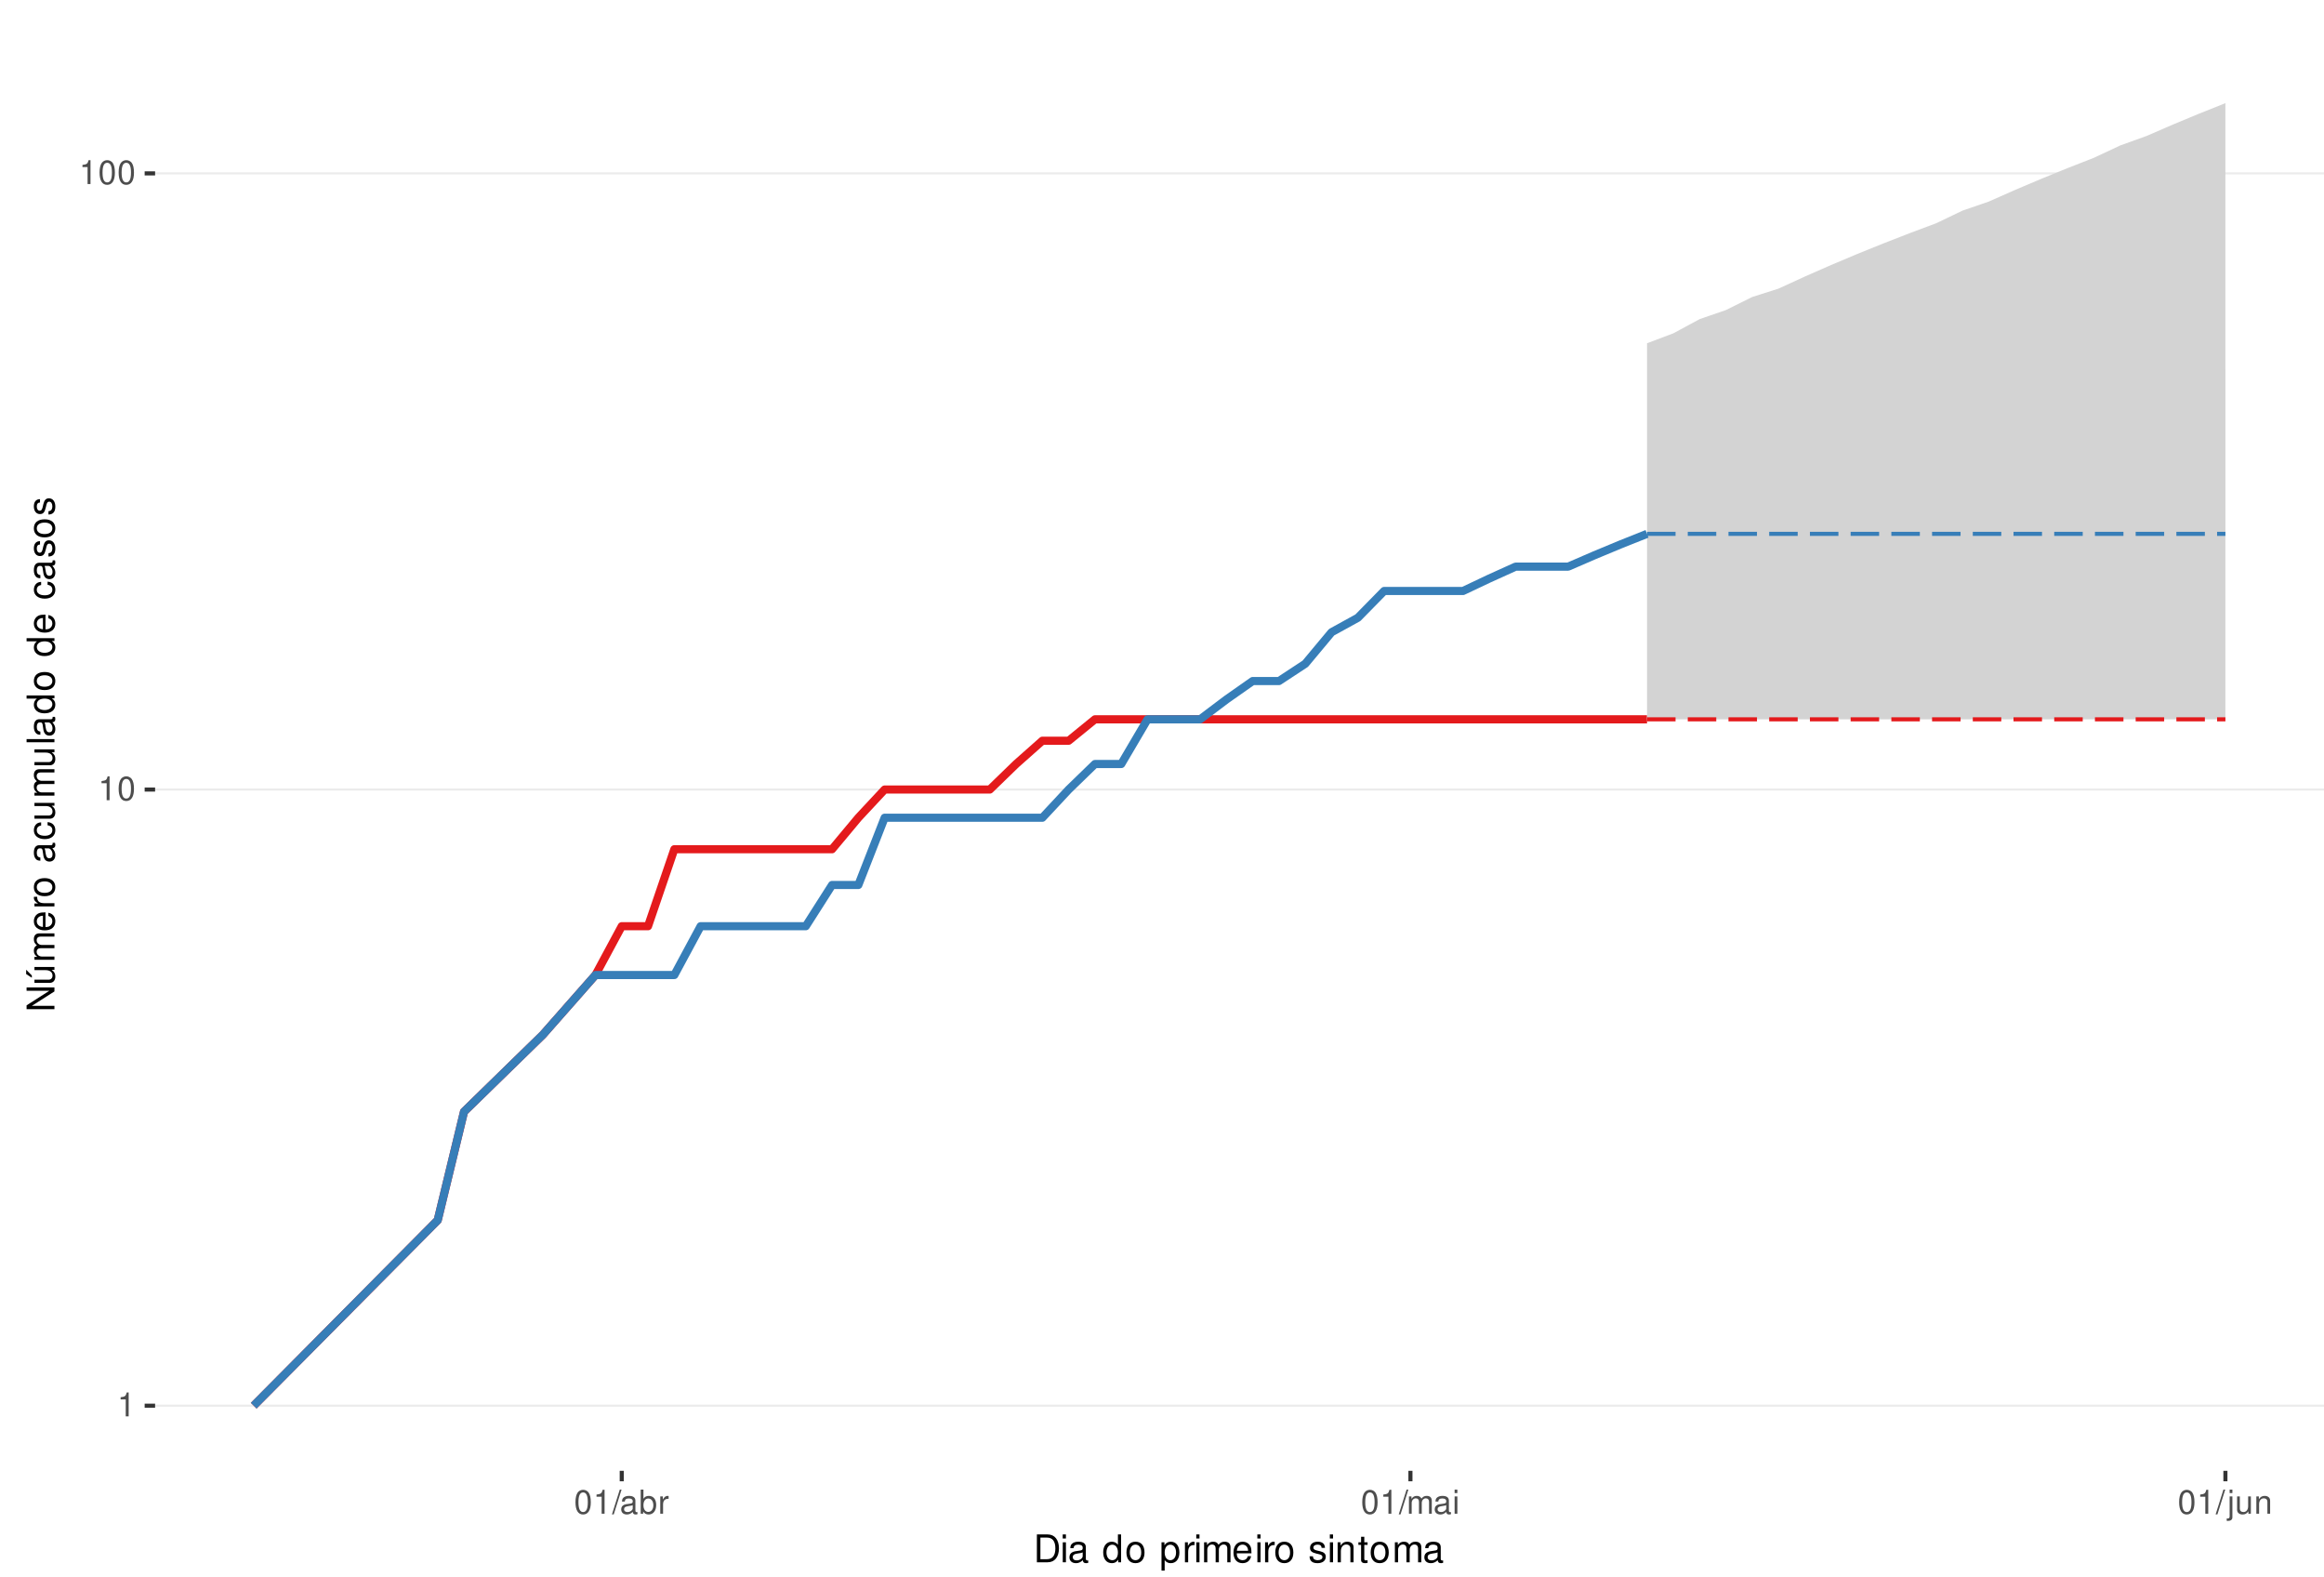
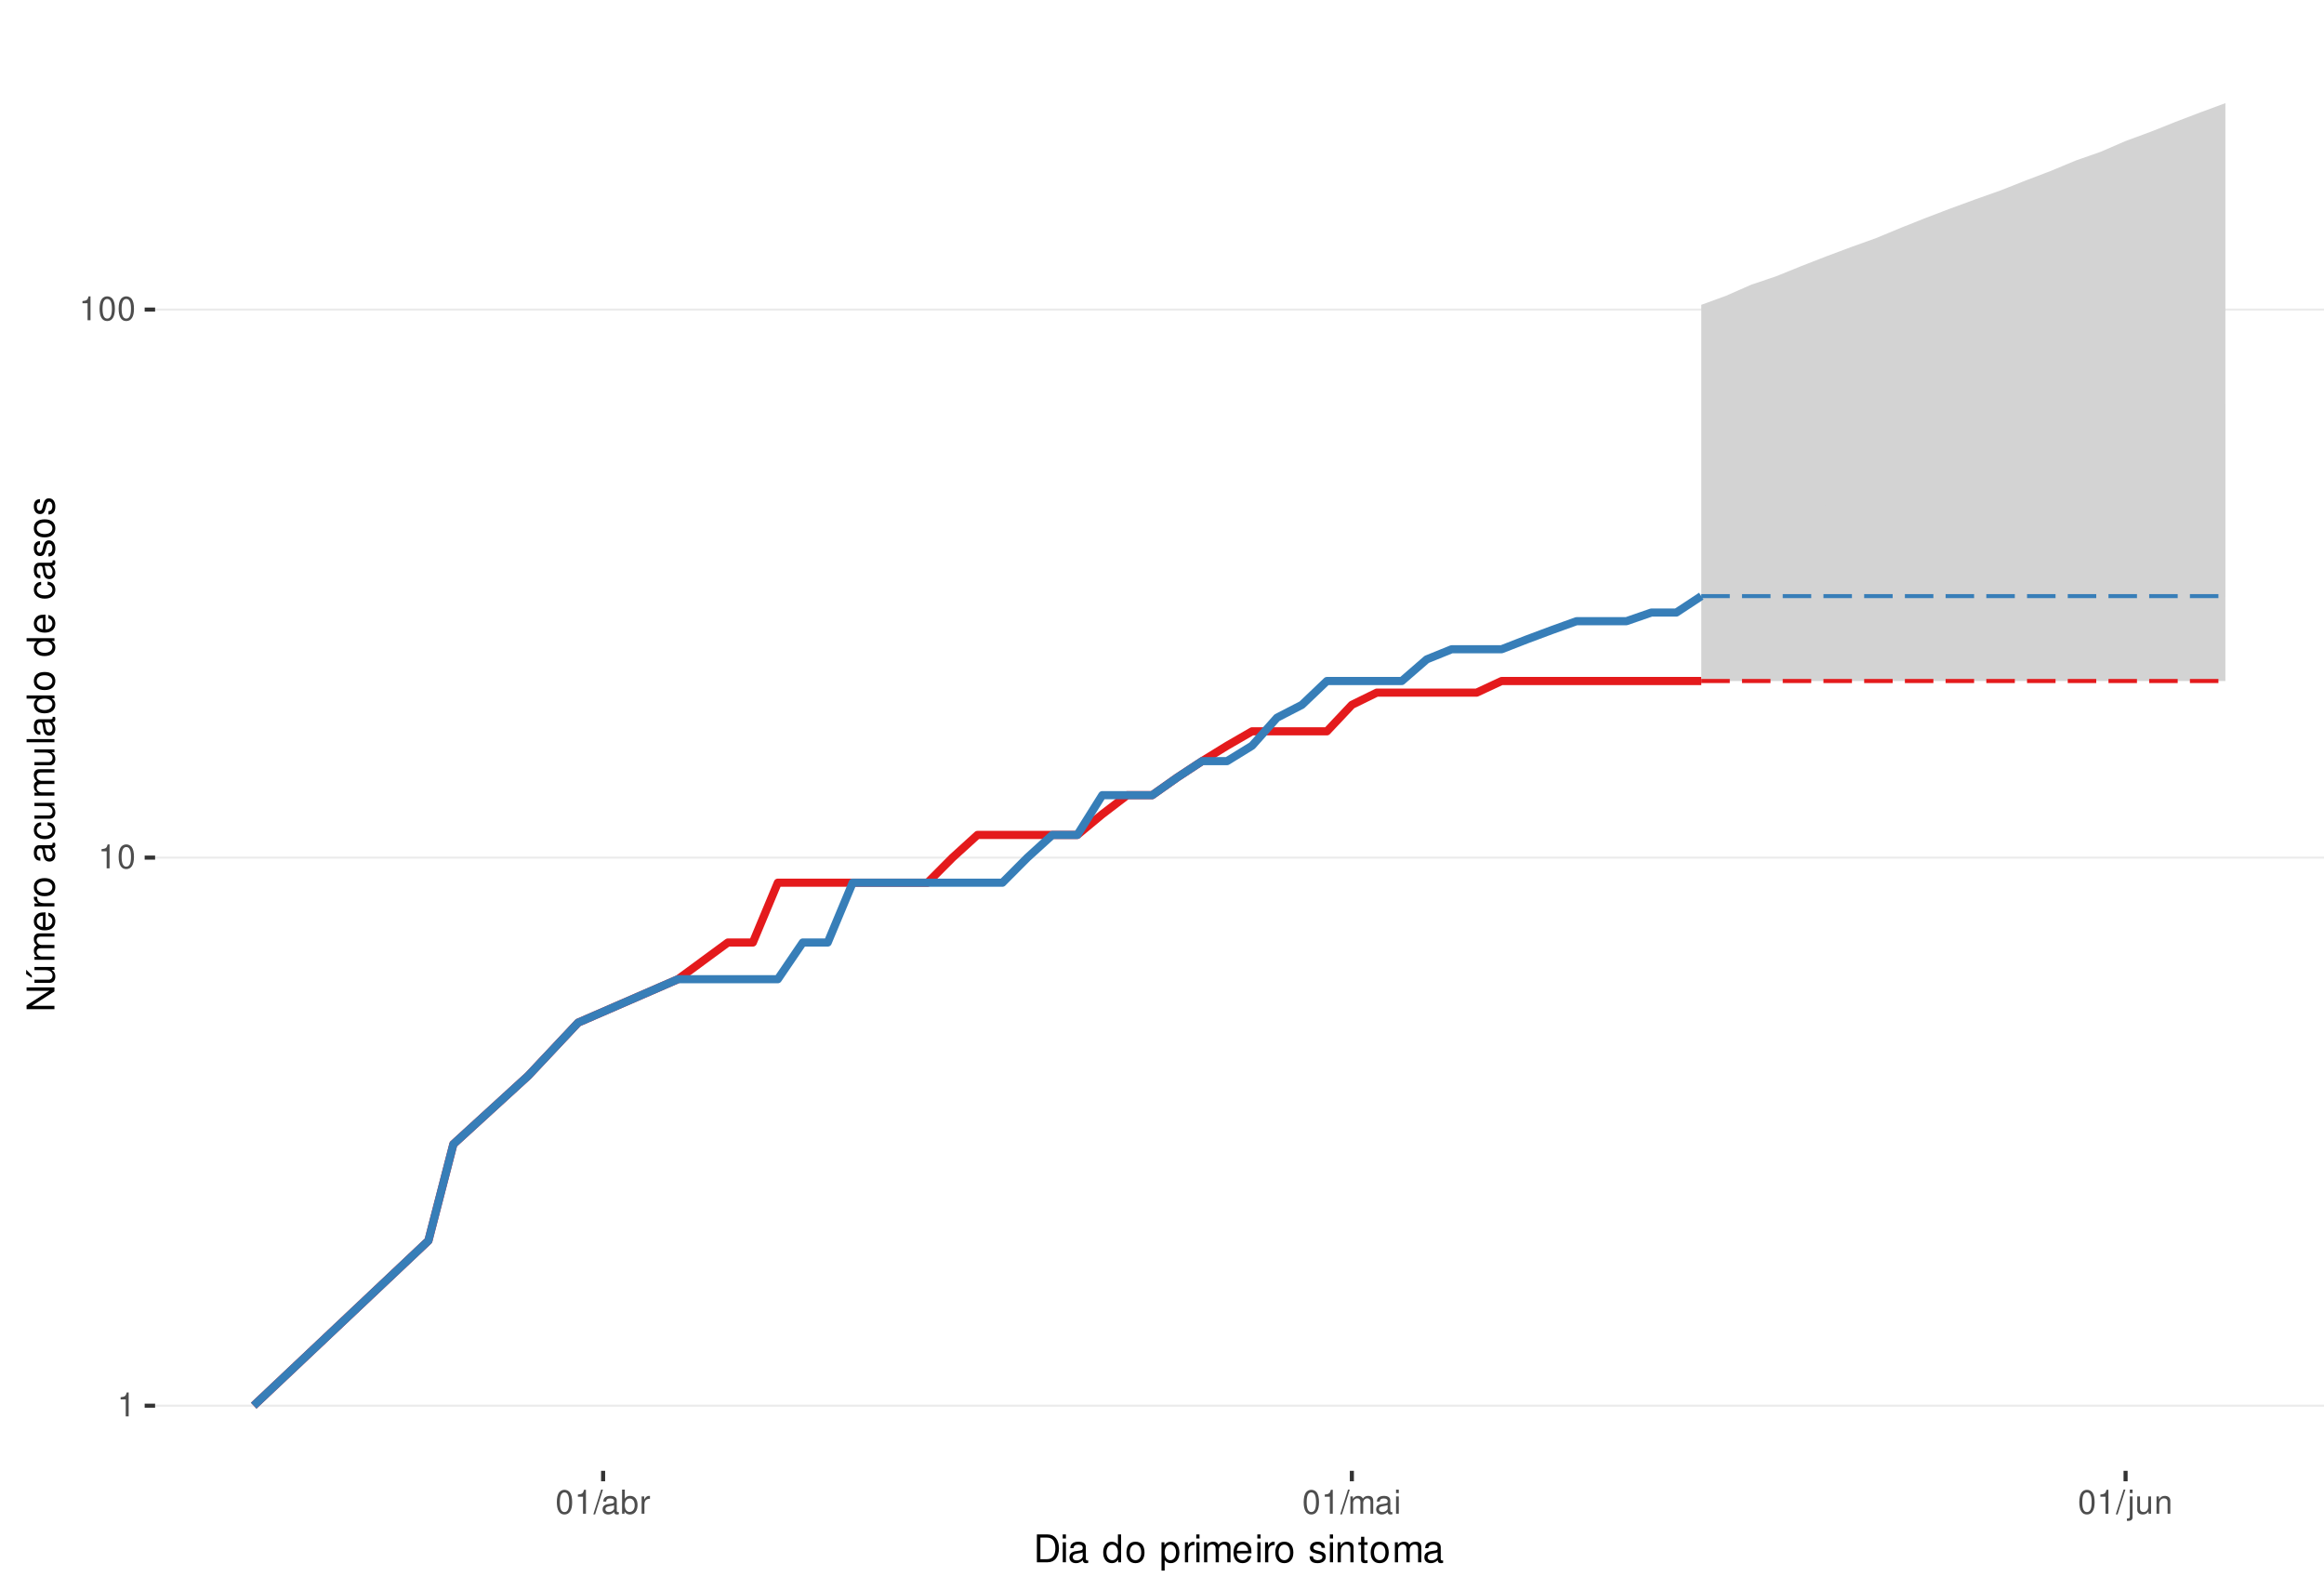
<svg xmlns="http://www.w3.org/2000/svg" xmlns:xlink="http://www.w3.org/1999/xlink" width="609pt" height="413pt" viewBox="0 0 609 413" version="1.1">
  <defs>
    <g>
      <symbol overflow="visible" id="glyph0-0">
        <path style="stroke:none;" d="" />
      </symbol>
      <symbol overflow="visible" id="glyph0-1">
        <path style="stroke:none;" d="M 2.234 -4.453 L 2.234 0 L 3 0 L 3 -6.266 L 2.5 -6.266 C 2.234 -5.297 2.062 -5.172 0.891 -5.016 L 0.891 -4.453 Z M 2.234 -4.453 " />
      </symbol>
      <symbol overflow="visible" id="glyph0-2">
        <path style="stroke:none;" d="M 2.375 -6.266 C 1.812 -6.266 1.297 -6 0.969 -5.578 C 0.578 -5.016 0.375 -4.188 0.375 -3.031 C 0.375 -0.922 1.062 0.203 2.375 0.203 C 3.672 0.203 4.391 -0.922 4.391 -2.984 C 4.391 -4.188 4.203 -5 3.797 -5.578 C 3.469 -6 2.953 -6.266 2.375 -6.266 Z M 2.375 -5.578 C 3.203 -5.578 3.609 -4.75 3.609 -3.047 C 3.609 -1.266 3.219 -0.438 2.359 -0.438 C 1.562 -0.438 1.156 -1.297 1.156 -3.016 C 1.156 -4.75 1.562 -5.578 2.375 -5.578 Z M 2.375 -5.578 " />
      </symbol>
      <symbol overflow="visible" id="glyph0-3">
        <path style="stroke:none;" d="M 1.984 -6.312 L -0.062 0.172 L 0.406 0.172 L 2.453 -6.312 Z M 1.984 -6.312 " />
      </symbol>
      <symbol overflow="visible" id="glyph0-4">
        <path style="stroke:none;" d="M 4.625 -0.422 C 4.547 -0.406 4.516 -0.406 4.469 -0.406 C 4.219 -0.406 4.078 -0.531 4.078 -0.766 L 4.078 -3.422 C 4.078 -4.234 3.5 -4.672 2.375 -4.672 C 1.719 -4.672 1.188 -4.469 0.875 -4.141 C 0.672 -3.906 0.578 -3.641 0.562 -3.188 L 1.297 -3.188 C 1.344 -3.75 1.672 -4 2.359 -4 C 3.016 -4 3.375 -3.75 3.375 -3.328 L 3.375 -3.141 C 3.359 -2.828 3.203 -2.703 2.609 -2.625 C 1.594 -2.5 1.438 -2.469 1.156 -2.359 C 0.625 -2.125 0.359 -1.734 0.359 -1.141 C 0.359 -0.312 0.938 0.203 1.859 0.203 C 2.422 0.203 2.875 0 3.391 -0.469 C 3.438 0 3.672 0.203 4.141 0.203 C 4.297 0.203 4.391 0.188 4.625 0.125 Z M 3.375 -1.422 C 3.375 -1.188 3.297 -1.031 3.078 -0.844 C 2.781 -0.578 2.438 -0.438 2.016 -0.438 C 1.453 -0.438 1.109 -0.703 1.109 -1.156 C 1.109 -1.641 1.422 -1.875 2.203 -1.984 C 2.984 -2.094 3.125 -2.125 3.375 -2.234 Z M 3.375 -1.422 " />
      </symbol>
      <symbol overflow="visible" id="glyph0-5">
        <path style="stroke:none;" d="M 0.469 -6.312 L 0.469 0 L 1.109 0 L 1.109 -0.578 C 1.469 -0.047 1.922 0.203 2.547 0.203 C 3.75 0.203 4.531 -0.781 4.531 -2.281 C 4.531 -3.75 3.797 -4.672 2.594 -4.672 C 1.969 -4.672 1.531 -4.438 1.188 -3.922 L 1.188 -6.312 Z M 2.453 -3.984 C 3.25 -3.984 3.781 -3.297 3.781 -2.203 C 3.781 -1.172 3.234 -0.469 2.453 -0.469 C 1.672 -0.469 1.188 -1.172 1.188 -2.234 C 1.188 -3.297 1.672 -3.984 2.453 -3.984 Z M 2.453 -3.984 " />
      </symbol>
      <symbol overflow="visible" id="glyph0-6">
        <path style="stroke:none;" d="M 0.594 -4.531 L 0.594 0 L 1.328 0 L 1.328 -2.359 C 1.328 -3.438 1.781 -3.938 2.781 -3.906 L 2.781 -4.641 C 2.656 -4.656 2.594 -4.672 2.5 -4.672 C 2.031 -4.672 1.672 -4.391 1.266 -3.719 L 1.266 -4.531 Z M 0.594 -4.531 " />
      </symbol>
      <symbol overflow="visible" id="glyph0-7">
        <path style="stroke:none;" d="M 0.609 -4.531 L 0.609 0 L 1.328 0 L 1.328 -2.844 C 1.328 -3.5 1.812 -4.031 2.391 -4.031 C 2.938 -4.031 3.234 -3.703 3.234 -3.125 L 3.234 0 L 3.969 0 L 3.969 -2.844 C 3.969 -3.5 4.438 -4.031 5.031 -4.031 C 5.562 -4.031 5.875 -3.703 5.875 -3.125 L 5.875 0 L 6.594 0 L 6.594 -3.406 C 6.594 -4.219 6.125 -4.672 5.281 -4.672 C 4.672 -4.672 4.312 -4.484 3.891 -3.969 C 3.625 -4.453 3.25 -4.672 2.672 -4.672 C 2.062 -4.672 1.656 -4.438 1.266 -3.891 L 1.266 -4.531 Z M 0.609 -4.531 " />
      </symbol>
      <symbol overflow="visible" id="glyph0-8">
        <path style="stroke:none;" d="M 1.297 -4.531 L 0.578 -4.531 L 0.578 0 L 1.297 0 Z M 1.297 -6.312 L 0.578 -6.312 L 0.578 -5.406 L 1.297 -5.406 Z M 1.297 -6.312 " />
      </symbol>
      <symbol overflow="visible" id="glyph0-9">
        <path style="stroke:none;" d="M 0.609 -4.531 L 0.609 0.656 C 0.609 1.109 0.469 1.25 0.016 1.25 C -0.031 1.25 -0.062 1.25 -0.156 1.25 L -0.156 1.859 C -0.062 1.875 -0.031 1.891 0.094 1.891 C 0.906 1.891 1.328 1.562 1.328 0.938 L 1.328 -4.531 Z M 1.328 -6.312 L 0.609 -6.312 L 0.609 -5.406 L 1.328 -5.406 Z M 1.328 -6.312 " />
      </symbol>
      <symbol overflow="visible" id="glyph0-10">
        <path style="stroke:none;" d="M 4.172 0 L 4.172 -4.531 L 3.453 -4.531 L 3.453 -1.969 C 3.453 -1.031 2.969 -0.438 2.219 -0.438 C 1.641 -0.438 1.281 -0.781 1.281 -1.328 L 1.281 -4.531 L 0.562 -4.531 L 0.562 -1.031 C 0.562 -0.281 1.125 0.203 2.016 0.203 C 2.672 0.203 3.094 -0.031 3.516 -0.625 L 3.516 0 Z M 4.172 0 " />
      </symbol>
      <symbol overflow="visible" id="glyph0-11">
        <path style="stroke:none;" d="M 0.609 -4.531 L 0.609 0 L 1.328 0 L 1.328 -2.5 C 1.328 -3.422 1.812 -4.031 2.562 -4.031 C 3.141 -4.031 3.5 -3.688 3.5 -3.141 L 3.5 0 L 4.219 0 L 4.219 -3.422 C 4.219 -4.188 3.656 -4.672 2.781 -4.672 C 2.109 -4.672 1.672 -4.406 1.266 -3.781 L 1.266 -4.531 Z M 0.609 -4.531 " />
      </symbol>
      <symbol overflow="visible" id="glyph1-0">
        <path style="stroke:none;" d="" />
      </symbol>
      <symbol overflow="visible" id="glyph1-1">
        <path style="stroke:none;" d="M 0.891 0 L 3.703 0 C 5.547 0 6.672 -1.375 6.672 -3.656 C 6.672 -5.906 5.547 -7.297 3.703 -7.297 L 0.891 -7.297 Z M 1.812 -0.812 L 1.812 -6.469 L 3.547 -6.469 C 4.984 -6.469 5.734 -5.5 5.734 -3.641 C 5.734 -1.797 4.984 -0.812 3.547 -0.812 Z M 1.812 -0.812 " />
      </symbol>
      <symbol overflow="visible" id="glyph1-2">
        <path style="stroke:none;" d="M 1.5 -5.234 L 0.672 -5.234 L 0.672 0 L 1.5 0 Z M 1.5 -7.297 L 0.656 -7.297 L 0.656 -6.234 L 1.5 -6.234 Z M 1.5 -7.297 " />
      </symbol>
      <symbol overflow="visible" id="glyph1-3">
        <path style="stroke:none;" d="M 5.344 -0.484 C 5.266 -0.469 5.219 -0.469 5.172 -0.469 C 4.875 -0.469 4.719 -0.625 4.719 -0.875 L 4.719 -3.953 C 4.719 -4.891 4.047 -5.391 2.75 -5.391 C 1.984 -5.391 1.375 -5.172 1.016 -4.781 C 0.766 -4.516 0.672 -4.203 0.656 -3.688 L 1.484 -3.688 C 1.562 -4.328 1.938 -4.625 2.719 -4.625 C 3.484 -4.625 3.891 -4.344 3.891 -3.844 L 3.891 -3.625 C 3.875 -3.266 3.703 -3.125 3.016 -3.047 C 1.844 -2.891 1.656 -2.844 1.344 -2.719 C 0.734 -2.453 0.422 -2 0.422 -1.312 C 0.422 -0.375 1.078 0.234 2.141 0.234 C 2.797 0.234 3.328 0 3.922 -0.547 C 3.984 0 4.234 0.234 4.781 0.234 C 4.953 0.234 5.062 0.203 5.344 0.141 Z M 3.891 -1.656 C 3.891 -1.375 3.812 -1.203 3.562 -0.969 C 3.219 -0.656 2.812 -0.5 2.312 -0.5 C 1.672 -0.5 1.297 -0.812 1.297 -1.344 C 1.297 -1.891 1.656 -2.172 2.547 -2.297 C 3.438 -2.422 3.609 -2.453 3.891 -2.594 Z M 3.891 -1.656 " />
      </symbol>
      <symbol overflow="visible" id="glyph1-4">
        <path style="stroke:none;" d="" />
      </symbol>
      <symbol overflow="visible" id="glyph1-5">
        <path style="stroke:none;" d="M 4.953 -7.297 L 4.125 -7.297 L 4.125 -4.578 C 3.766 -5.109 3.203 -5.391 2.516 -5.391 C 1.156 -5.391 0.266 -4.297 0.266 -2.625 C 0.266 -0.859 1.125 0.234 2.547 0.234 C 3.266 0.234 3.766 -0.047 4.203 -0.688 L 4.203 0 L 4.953 0 Z M 2.656 -4.609 C 3.547 -4.609 4.125 -3.812 4.125 -2.562 C 4.125 -1.344 3.547 -0.547 2.656 -0.547 C 1.734 -0.547 1.125 -1.359 1.125 -2.578 C 1.125 -3.797 1.734 -4.609 2.656 -4.609 Z M 2.656 -4.609 " />
      </symbol>
      <symbol overflow="visible" id="glyph1-6">
        <path style="stroke:none;" d="M 2.719 -5.391 C 1.234 -5.391 0.359 -4.344 0.359 -2.578 C 0.359 -0.812 1.234 0.234 2.734 0.234 C 4.203 0.234 5.094 -0.812 5.094 -2.547 C 5.094 -4.359 4.234 -5.391 2.719 -5.391 Z M 2.734 -4.625 C 3.672 -4.625 4.234 -3.844 4.234 -2.547 C 4.234 -1.312 3.656 -0.547 2.734 -0.547 C 1.797 -0.547 1.234 -1.312 1.234 -2.578 C 1.234 -3.844 1.797 -4.625 2.734 -4.625 Z M 2.734 -4.625 " />
      </symbol>
      <symbol overflow="visible" id="glyph1-7">
        <path style="stroke:none;" d="M 0.547 2.188 L 1.375 2.188 L 1.375 -0.547 C 1.812 -0.016 2.312 0.234 2.984 0.234 C 4.344 0.234 5.234 -0.859 5.234 -2.531 C 5.234 -4.297 4.375 -5.391 2.984 -5.391 C 2.266 -5.391 1.703 -5.062 1.312 -4.453 L 1.312 -5.234 L 0.547 -5.234 Z M 2.844 -4.609 C 3.766 -4.609 4.359 -3.797 4.359 -2.547 C 4.359 -1.359 3.75 -0.547 2.844 -0.547 C 1.953 -0.547 1.375 -1.344 1.375 -2.578 C 1.375 -3.812 1.953 -4.609 2.844 -4.609 Z M 2.844 -4.609 " />
      </symbol>
      <symbol overflow="visible" id="glyph1-8">
        <path style="stroke:none;" d="M 0.688 -5.234 L 0.688 0 L 1.531 0 L 1.531 -2.719 C 1.547 -3.984 2.062 -4.547 3.203 -4.516 L 3.203 -5.359 C 3.062 -5.375 2.984 -5.391 2.891 -5.391 C 2.344 -5.391 1.938 -5.062 1.453 -4.297 L 1.453 -5.234 Z M 0.688 -5.234 " />
      </symbol>
      <symbol overflow="visible" id="glyph1-9">
        <path style="stroke:none;" d="M 0.703 -5.234 L 0.703 0 L 1.547 0 L 1.547 -3.297 C 1.547 -4.047 2.094 -4.656 2.766 -4.656 C 3.391 -4.656 3.734 -4.281 3.734 -3.609 L 3.734 0 L 4.578 0 L 4.578 -3.297 C 4.578 -4.047 5.125 -4.656 5.812 -4.656 C 6.422 -4.656 6.781 -4.266 6.781 -3.609 L 6.781 0 L 7.625 0 L 7.625 -3.938 C 7.625 -4.875 7.078 -5.391 6.094 -5.391 C 5.406 -5.391 4.984 -5.188 4.484 -4.594 C 4.188 -5.156 3.766 -5.391 3.078 -5.391 C 2.375 -5.391 1.906 -5.125 1.469 -4.5 L 1.469 -5.234 Z M 0.703 -5.234 " />
      </symbol>
      <symbol overflow="visible" id="glyph1-10">
        <path style="stroke:none;" d="M 5.125 -2.344 C 5.125 -3.141 5.062 -3.625 4.922 -4.016 C 4.578 -4.875 3.781 -5.391 2.797 -5.391 C 1.344 -5.391 0.406 -4.281 0.406 -2.547 C 0.406 -0.812 1.297 0.234 2.781 0.234 C 3.984 0.234 4.812 -0.453 5.016 -1.594 L 4.188 -1.594 C 3.953 -0.906 3.484 -0.547 2.812 -0.547 C 2.281 -0.547 1.828 -0.781 1.547 -1.219 C 1.344 -1.516 1.281 -1.812 1.266 -2.344 Z M 1.297 -3.016 C 1.359 -3.984 1.953 -4.625 2.797 -4.625 C 3.641 -4.625 4.234 -3.953 4.234 -3.016 Z M 1.297 -3.016 " />
      </symbol>
      <symbol overflow="visible" id="glyph1-11">
        <path style="stroke:none;" d="M 4.375 -3.781 C 4.375 -4.812 3.688 -5.391 2.484 -5.391 C 1.266 -5.391 0.469 -4.766 0.469 -3.797 C 0.469 -2.969 0.891 -2.578 2.125 -2.281 L 2.906 -2.094 C 3.484 -1.953 3.719 -1.734 3.719 -1.375 C 3.719 -0.875 3.234 -0.547 2.5 -0.547 C 2.047 -0.547 1.672 -0.672 1.453 -0.891 C 1.328 -1.047 1.266 -1.188 1.219 -1.562 L 0.344 -1.562 C 0.375 -0.344 1.062 0.234 2.438 0.234 C 3.75 0.234 4.594 -0.422 4.594 -1.438 C 4.594 -2.203 4.156 -2.641 3.109 -2.891 L 2.312 -3.078 C 1.625 -3.234 1.344 -3.453 1.344 -3.828 C 1.344 -4.312 1.766 -4.625 2.453 -4.625 C 3.125 -4.625 3.484 -4.328 3.5 -3.781 Z M 4.375 -3.781 " />
      </symbol>
      <symbol overflow="visible" id="glyph1-12">
        <path style="stroke:none;" d="M 0.703 -5.234 L 0.703 0 L 1.547 0 L 1.547 -2.891 C 1.547 -3.953 2.094 -4.656 2.953 -4.656 C 3.625 -4.656 4.047 -4.266 4.047 -3.625 L 4.047 0 L 4.875 0 L 4.875 -3.953 C 4.875 -4.828 4.219 -5.391 3.203 -5.391 C 2.438 -5.391 1.938 -5.094 1.469 -4.359 L 1.469 -5.234 Z M 0.703 -5.234 " />
      </symbol>
      <symbol overflow="visible" id="glyph1-13">
        <path style="stroke:none;" d="M 2.547 -5.234 L 1.688 -5.234 L 1.688 -6.688 L 0.844 -6.688 L 0.844 -5.234 L 0.141 -5.234 L 0.141 -4.562 L 0.844 -4.562 L 0.844 -0.594 C 0.844 -0.062 1.203 0.234 1.859 0.234 C 2.078 0.234 2.266 0.203 2.547 0.156 L 2.547 -0.547 C 2.422 -0.516 2.312 -0.5 2.141 -0.5 C 1.781 -0.5 1.688 -0.594 1.688 -0.969 L 1.688 -4.562 L 2.547 -4.562 Z M 2.547 -5.234 " />
      </symbol>
      <symbol overflow="visible" id="glyph2-0">
        <path style="stroke:none;" d="" />
      </symbol>
      <symbol overflow="visible" id="glyph2-1">
        <path style="stroke:none;" d="M -7.297 -6.453 L -7.297 -5.578 L -1.328 -5.578 L -7.297 -1.766 L -7.297 -0.766 L 0 -0.766 L 0 -1.641 L -5.906 -1.641 L 0 -5.406 L 0 -6.453 Z M -7.297 -6.453 " />
      </symbol>
      <symbol overflow="visible" id="glyph2-2">
        <path style="stroke:none;" d="M 0 -4.812 L -5.234 -4.812 L -5.234 -3.984 L -2.266 -3.984 C -1.203 -3.984 -0.5 -3.438 -0.5 -2.562 C -0.5 -1.906 -0.906 -1.484 -1.531 -1.484 L -5.234 -1.484 L -5.234 -0.656 L -1.203 -0.656 C -0.328 -0.656 0.234 -1.297 0.234 -2.312 C 0.234 -3.094 -0.047 -3.578 -0.734 -4.062 L 0 -4.062 Z M -7.406 -2.953 L -5.922 -2 L -5.922 -2.594 L -7.406 -4.094 Z M -7.406 -2.953 " />
      </symbol>
      <symbol overflow="visible" id="glyph2-3">
        <path style="stroke:none;" d="M -5.234 -0.703 L 0 -0.703 L 0 -1.547 L -3.297 -1.547 C -4.047 -1.547 -4.656 -2.094 -4.656 -2.766 C -4.656 -3.391 -4.281 -3.734 -3.609 -3.734 L 0 -3.734 L 0 -4.578 L -3.297 -4.578 C -4.047 -4.578 -4.656 -5.125 -4.656 -5.812 C -4.656 -6.422 -4.266 -6.781 -3.609 -6.781 L 0 -6.781 L 0 -7.625 L -3.938 -7.625 C -4.875 -7.625 -5.391 -7.078 -5.391 -6.094 C -5.391 -5.406 -5.188 -4.984 -4.594 -4.484 C -5.156 -4.188 -5.391 -3.766 -5.391 -3.078 C -5.391 -2.375 -5.125 -1.906 -4.5 -1.469 L -5.234 -1.469 Z M -5.234 -0.703 " />
      </symbol>
      <symbol overflow="visible" id="glyph2-4">
        <path style="stroke:none;" d="M -2.344 -5.125 C -3.141 -5.125 -3.625 -5.062 -4.016 -4.922 C -4.875 -4.578 -5.391 -3.781 -5.391 -2.797 C -5.391 -1.344 -4.281 -0.406 -2.547 -0.406 C -0.812 -0.406 0.234 -1.297 0.234 -2.781 C 0.234 -3.984 -0.453 -4.812 -1.594 -5.016 L -1.594 -4.188 C -0.906 -3.953 -0.547 -3.484 -0.547 -2.812 C -0.547 -2.281 -0.781 -1.828 -1.219 -1.547 C -1.516 -1.344 -1.812 -1.281 -2.344 -1.266 Z M -3.016 -1.297 C -3.984 -1.359 -4.625 -1.953 -4.625 -2.797 C -4.625 -3.641 -3.953 -4.234 -3.016 -4.234 Z M -3.016 -1.297 " />
      </symbol>
      <symbol overflow="visible" id="glyph2-5">
        <path style="stroke:none;" d="M -5.234 -0.688 L 0 -0.688 L 0 -1.531 L -2.719 -1.531 C -3.984 -1.547 -4.547 -2.062 -4.516 -3.203 L -5.359 -3.203 C -5.375 -3.062 -5.391 -2.984 -5.391 -2.891 C -5.391 -2.344 -5.062 -1.938 -4.297 -1.453 L -5.234 -1.453 Z M -5.234 -0.688 " />
      </symbol>
      <symbol overflow="visible" id="glyph2-6">
        <path style="stroke:none;" d="M -5.391 -2.719 C -5.391 -1.234 -4.344 -0.359 -2.578 -0.359 C -0.812 -0.359 0.234 -1.234 0.234 -2.734 C 0.234 -4.203 -0.812 -5.094 -2.547 -5.094 C -4.359 -5.094 -5.391 -4.234 -5.391 -2.719 Z M -4.625 -2.734 C -4.625 -3.672 -3.844 -4.234 -2.547 -4.234 C -1.312 -4.234 -0.547 -3.656 -0.547 -2.734 C -0.547 -1.797 -1.312 -1.234 -2.578 -1.234 C -3.844 -1.234 -4.625 -1.797 -4.625 -2.734 Z M -4.625 -2.734 " />
      </symbol>
      <symbol overflow="visible" id="glyph2-7">
        <path style="stroke:none;" d="" />
      </symbol>
      <symbol overflow="visible" id="glyph2-8">
        <path style="stroke:none;" d="M -0.484 -5.344 C -0.469 -5.266 -0.469 -5.219 -0.469 -5.172 C -0.469 -4.875 -0.625 -4.719 -0.875 -4.719 L -3.953 -4.719 C -4.891 -4.719 -5.391 -4.047 -5.391 -2.75 C -5.391 -1.984 -5.172 -1.375 -4.781 -1.016 C -4.516 -0.766 -4.203 -0.672 -3.688 -0.656 L -3.688 -1.484 C -4.328 -1.562 -4.625 -1.938 -4.625 -2.719 C -4.625 -3.484 -4.344 -3.891 -3.844 -3.891 L -3.625 -3.891 C -3.266 -3.875 -3.125 -3.703 -3.047 -3.016 C -2.891 -1.844 -2.844 -1.656 -2.719 -1.344 C -2.453 -0.734 -2 -0.422 -1.312 -0.422 C -0.375 -0.422 0.234 -1.078 0.234 -2.141 C 0.234 -2.797 0 -3.328 -0.547 -3.922 C 0 -3.984 0.234 -4.234 0.234 -4.781 C 0.234 -4.953 0.203 -5.062 0.141 -5.344 Z M -1.656 -3.891 C -1.375 -3.891 -1.203 -3.812 -0.969 -3.562 C -0.656 -3.219 -0.5 -2.812 -0.5 -2.312 C -0.5 -1.672 -0.812 -1.297 -1.344 -1.297 C -1.891 -1.297 -2.172 -1.656 -2.297 -2.547 C -2.422 -3.438 -2.453 -3.609 -2.594 -3.891 Z M -1.656 -3.891 " />
      </symbol>
      <symbol overflow="visible" id="glyph2-9">
        <path style="stroke:none;" d="M -3.484 -4.703 C -3.984 -4.672 -4.312 -4.562 -4.609 -4.359 C -5.094 -4 -5.391 -3.375 -5.391 -2.641 C -5.391 -1.219 -4.266 -0.312 -2.531 -0.312 C -0.844 -0.312 0.234 -1.203 0.234 -2.625 C 0.234 -3.875 -0.516 -4.672 -1.797 -4.766 L -1.797 -3.938 C -0.953 -3.797 -0.547 -3.359 -0.547 -2.656 C -0.547 -1.734 -1.297 -1.188 -2.531 -1.188 C -3.844 -1.188 -4.625 -1.719 -4.625 -2.625 C -4.625 -3.328 -4.203 -3.766 -3.484 -3.875 Z M -3.484 -4.703 " />
      </symbol>
      <symbol overflow="visible" id="glyph2-10">
        <path style="stroke:none;" d="M 0 -4.812 L -5.234 -4.812 L -5.234 -3.984 L -2.266 -3.984 C -1.203 -3.984 -0.5 -3.438 -0.5 -2.562 C -0.5 -1.906 -0.906 -1.484 -1.531 -1.484 L -5.234 -1.484 L -5.234 -0.656 L -1.203 -0.656 C -0.328 -0.656 0.234 -1.297 0.234 -2.312 C 0.234 -3.094 -0.047 -3.578 -0.734 -4.062 L 0 -4.062 Z M 0 -4.812 " />
      </symbol>
      <symbol overflow="visible" id="glyph2-11">
        <path style="stroke:none;" d="M -7.297 -1.516 L -7.297 -0.688 L 0 -0.688 L 0 -1.516 Z M -7.297 -1.516 " />
      </symbol>
      <symbol overflow="visible" id="glyph2-12">
        <path style="stroke:none;" d="M -7.297 -4.953 L -7.297 -4.125 L -4.578 -4.125 C -5.109 -3.766 -5.391 -3.203 -5.391 -2.516 C -5.391 -1.156 -4.297 -0.266 -2.625 -0.266 C -0.859 -0.266 0.234 -1.125 0.234 -2.547 C 0.234 -3.266 -0.047 -3.766 -0.688 -4.203 L 0 -4.203 L 0 -4.953 Z M -4.609 -2.656 C -4.609 -3.547 -3.812 -4.125 -2.562 -4.125 C -1.344 -4.125 -0.547 -3.547 -0.547 -2.656 C -0.547 -1.734 -1.359 -1.125 -2.578 -1.125 C -3.797 -1.125 -4.609 -1.734 -4.609 -2.656 Z M -4.609 -2.656 " />
      </symbol>
      <symbol overflow="visible" id="glyph2-13">
        <path style="stroke:none;" d="M -3.781 -4.375 C -4.812 -4.375 -5.391 -3.688 -5.391 -2.484 C -5.391 -1.266 -4.766 -0.469 -3.797 -0.469 C -2.969 -0.469 -2.578 -0.891 -2.281 -2.125 L -2.094 -2.906 C -1.953 -3.484 -1.734 -3.719 -1.375 -3.719 C -0.875 -3.719 -0.547 -3.234 -0.547 -2.5 C -0.547 -2.047 -0.672 -1.672 -0.891 -1.453 C -1.047 -1.328 -1.188 -1.266 -1.562 -1.219 L -1.562 -0.344 C -0.344 -0.375 0.234 -1.062 0.234 -2.438 C 0.234 -3.75 -0.422 -4.594 -1.438 -4.594 C -2.203 -4.594 -2.641 -4.156 -2.891 -3.109 L -3.078 -2.312 C -3.234 -1.625 -3.453 -1.344 -3.828 -1.344 C -4.312 -1.344 -4.625 -1.766 -4.625 -2.453 C -4.625 -3.125 -4.328 -3.484 -3.781 -3.5 Z M -3.781 -4.375 " />
      </symbol>
    </g>
    <clipPath id="clip1">
      <path d="M 40.645 9.961 L 609 9.961 L 609 385.328 L 40.645 385.328 Z M 40.645 9.961 " />
    </clipPath>
    <clipPath id="clip2">
      <path d="M 40.645 368 L 609 368 L 609 369 L 40.645 369 Z M 40.645 368 " />
    </clipPath>
    <clipPath id="clip3">
-       <path d="M 40.645 206 L 609 206 L 609 208 L 40.645 208 Z M 40.645 206 " />
+       <path d="M 40.645 224 L 609 224 L 609 225 L 40.645 225 Z M 40.645 224 " />
    </clipPath>
    <clipPath id="clip4">
-       <path d="M 40.645 45 L 609 45 L 609 46 L 40.645 46 Z M 40.645 45 " />
+       <path d="M 40.645 80 L 609 80 L 609 82 L 40.645 82 Z M 40.645 80 " />
    </clipPath>
  </defs>
  <g id="surface32">
    <rect x="0" y="0" width="609" height="413" style="fill:rgb(100%,100%,100%);fill-opacity:1;stroke:none;" />
    <rect x="0" y="0" width="609" height="413" style="fill:rgb(100%,100%,100%);fill-opacity:1;stroke:none;" />
    <path style="fill:none;stroke-width:1.067;stroke-linecap:round;stroke-linejoin:round;stroke:rgb(100%,100%,100%);stroke-opacity:1;stroke-miterlimit:10;" d="M 0 413 L 609 413 L 609 0 L 0 0 Z M 0 413 " />
    <g clip-path="url(#clip1)" clip-rule="nonzero">
      <path style=" stroke:none;fill-rule:nonzero;fill:rgb(100%,100%,100%);fill-opacity:1;" d="M 40.645 385.328 L 609 385.328 L 609 9.961 L 40.645 9.961 Z M 40.645 385.328 " />
    </g>
    <g clip-path="url(#clip2)" clip-rule="nonzero">
      <path style="fill:none;stroke-width:0.533;stroke-linecap:butt;stroke-linejoin:round;stroke:rgb(92.157%,92.157%,92.157%);stroke-opacity:1;stroke-miterlimit:10;" d="M 40.645 368.266 L 609 368.266 " />
    </g>
    <g clip-path="url(#clip3)" clip-rule="nonzero">
-       <path style="fill:none;stroke-width:0.533;stroke-linecap:butt;stroke-linejoin:round;stroke:rgb(92.157%,92.157%,92.157%);stroke-opacity:1;stroke-miterlimit:10;" d="M 40.645 206.844 L 609 206.844 " />
+       <path style="fill:none;stroke-width:0.533;stroke-linecap:butt;stroke-linejoin:round;stroke:rgb(92.157%,92.157%,92.157%);stroke-opacity:1;stroke-miterlimit:10;" d="M 40.645 224.68 L 609 224.68 " />
    </g>
    <g clip-path="url(#clip4)" clip-rule="nonzero">
-       <path style="fill:none;stroke-width:0.533;stroke-linecap:butt;stroke-linejoin:round;stroke:rgb(92.157%,92.157%,92.157%);stroke-opacity:1;stroke-miterlimit:10;" d="M 40.645 45.418 L 609 45.418 " />
-     </g>
-     <path style="fill:none;stroke-width:2.134;stroke-linecap:butt;stroke-linejoin:round;stroke:rgb(89.412%,10.196%,10.98%);stroke-opacity:1;stroke-miterlimit:10;" d="M 66.48 368.266 L 114.703 319.672 L 121.594 291.246 L 142.262 271.078 L 156.039 255.438 L 162.926 242.652 L 169.816 242.652 L 176.707 222.484 L 218.039 222.484 L 224.93 214.23 L 231.82 206.844 L 259.375 206.844 L 266.266 200.16 L 273.152 194.059 L 280.043 194.059 L 286.934 188.449 L 431.605 188.449 " />
-     <path style=" stroke:none;fill-rule:nonzero;fill:rgb(82.745%,82.745%,82.745%);fill-opacity:1;" d="M 431.605 89.926 L 438.492 87.328 L 445.383 83.605 L 452.273 81.23 L 459.16 77.809 L 466.051 75.617 L 472.938 72.457 L 479.828 69.43 L 486.719 66.527 L 493.605 63.742 L 500.496 61.062 L 507.387 58.48 L 514.273 55.18 L 521.164 52.805 L 528.051 49.754 L 534.941 46.836 L 541.832 44.031 L 548.719 41.332 L 555.609 38.102 L 562.5 35.621 L 569.387 32.637 L 576.277 29.773 L 583.164 27.023 L 583.164 188.449 L 431.605 188.449 Z M 431.605 89.926 " />
-     <path style="fill:none;stroke-width:1.067;stroke-linecap:butt;stroke-linejoin:round;stroke:rgb(89.412%,10.196%,10.98%);stroke-opacity:1;stroke-dasharray:7.469,3.201;stroke-miterlimit:10;" d="M 431.605 188.449 L 583.164 188.449 " />
-     <path style="fill:none;stroke-width:2.134;stroke-linecap:butt;stroke-linejoin:round;stroke:rgb(21.569%,49.412%,72.157%);stroke-opacity:1;stroke-miterlimit:10;" d="M 66.48 368.266 L 114.703 319.672 L 121.594 291.246 L 142.262 271.078 L 156.039 255.438 L 176.707 255.438 L 183.594 242.652 L 211.152 242.652 L 218.039 231.848 L 224.93 231.848 L 231.82 214.23 L 273.152 214.23 L 280.043 206.844 L 286.934 200.16 L 293.82 200.16 L 300.711 188.449 L 314.488 188.449 L 321.379 183.254 L 328.266 178.418 L 335.156 178.418 L 342.047 173.891 L 348.934 165.637 L 355.824 161.844 L 362.711 154.828 L 383.379 154.828 L 390.27 151.566 L 397.16 148.449 L 410.938 148.449 L 417.824 145.469 L 424.715 142.605 L 431.605 139.855 " />
-     <path style=" stroke:none;fill-rule:nonzero;fill:rgb(82.745%,82.745%,82.745%);fill-opacity:1;" d="M 431.605 139.855 L 438.492 134.66 L 445.383 132.199 L 452.273 127.523 L 459.16 125.297 L 466.051 123.141 L 472.938 119.016 L 479.828 117.043 L 486.719 113.25 L 493.605 111.43 L 500.496 107.926 L 507.387 106.234 L 514.273 104.586 L 521.164 101.398 L 528.051 99.855 L 534.941 98.348 L 541.832 96.875 L 583.164 96.875 L 583.164 139.855 Z M 431.605 139.855 " />
-     <path style="fill:none;stroke-width:1.067;stroke-linecap:butt;stroke-linejoin:round;stroke:rgb(21.569%,49.412%,72.157%);stroke-opacity:1;stroke-dasharray:7.469,3.201;stroke-miterlimit:10;" d="M 431.605 139.855 L 583.164 139.855 " />
+       <path style="fill:none;stroke-width:0.533;stroke-linecap:butt;stroke-linejoin:round;stroke:rgb(92.157%,92.157%,92.157%);stroke-opacity:1;stroke-miterlimit:10;" d="M 40.645 81.098 L 609 81.098 " />
+     </g>
+     <path style="fill:none;stroke-width:2.134;stroke-linecap:butt;stroke-linejoin:round;stroke:rgb(89.412%,10.196%,10.98%);stroke-opacity:1;stroke-miterlimit:10;" d="M 66.48 368.266 L 112.262 325.043 L 118.801 299.758 L 138.422 281.82 L 151.504 267.906 L 177.664 256.535 L 190.746 246.922 L 197.285 246.922 L 203.828 231.25 L 243.07 231.25 L 249.609 224.68 L 256.148 218.738 L 282.309 218.738 L 288.852 213.312 L 295.391 208.32 L 301.93 208.32 L 308.473 203.699 L 315.012 199.398 L 321.551 195.371 L 328.094 191.594 L 347.715 191.594 L 354.254 184.656 L 360.793 181.457 L 386.957 181.457 L 393.496 178.414 L 445.82 178.414 " />
+     <path style=" stroke:none;fill-rule:nonzero;fill:rgb(82.745%,82.745%,82.745%);fill-opacity:1;" d="M 445.82 79.859 L 452.359 77.461 L 458.898 74.59 L 465.441 72.379 L 471.98 69.727 L 478.52 67.18 L 485.062 64.734 L 491.602 62.383 L 498.141 59.672 L 504.684 57.07 L 511.223 54.578 L 517.762 52.18 L 524.301 49.867 L 530.844 47.277 L 537.383 44.789 L 543.922 42.062 L 550.465 39.773 L 557.004 36.945 L 563.543 34.535 L 570.086 31.93 L 576.625 29.43 L 583.164 27.023 L 583.164 178.414 L 445.82 178.414 Z M 445.82 79.859 " />
+     <path style="fill:none;stroke-width:1.067;stroke-linecap:butt;stroke-linejoin:round;stroke:rgb(89.412%,10.196%,10.98%);stroke-opacity:1;stroke-dasharray:7.469,3.201;stroke-miterlimit:10;" d="M 445.82 178.414 L 583.164 178.414 " />
+     <path style="fill:none;stroke-width:2.134;stroke-linecap:butt;stroke-linejoin:round;stroke:rgb(21.569%,49.412%,72.157%);stroke-opacity:1;stroke-miterlimit:10;" d="M 66.48 368.266 L 112.262 325.043 L 118.801 299.758 L 138.422 281.82 L 151.504 267.906 L 177.664 256.535 L 203.828 256.535 L 210.367 246.922 L 216.906 246.922 L 223.449 231.25 L 262.688 231.25 L 269.23 224.68 L 275.77 218.738 L 282.309 218.738 L 288.852 208.32 L 301.93 208.32 L 308.473 203.699 L 315.012 199.398 L 321.551 199.398 L 328.094 195.371 L 334.633 188.027 L 341.172 184.656 L 347.715 178.414 L 367.336 178.414 L 373.875 172.742 L 380.414 170.09 L 393.496 170.09 L 400.035 167.543 L 406.578 165.098 L 413.117 162.742 L 426.199 162.742 L 432.738 160.477 L 439.277 160.477 L 445.82 156.172 " />
+     <path style=" stroke:none;fill-rule:nonzero;fill:rgb(82.745%,82.745%,82.745%);fill-opacity:1;" d="M 445.82 156.172 L 452.359 150.23 L 458.898 144.805 L 465.441 139.812 L 471.98 135.191 L 478.52 132.289 L 485.062 128.176 L 491.602 124.32 L 498.141 121.875 L 504.684 118.375 L 511.223 116.148 L 517.762 112.949 L 524.301 110.906 L 530.844 108.926 L 537.383 107.957 L 543.922 107.008 L 550.465 106.07 L 583.164 106.07 L 583.164 156.172 Z M 445.82 156.172 " />
+     <path style="fill:none;stroke-width:1.067;stroke-linecap:butt;stroke-linejoin:round;stroke:rgb(21.569%,49.412%,72.157%);stroke-opacity:1;stroke-dasharray:7.469,3.201;stroke-miterlimit:10;" d="M 445.82 156.172 L 583.164 156.172 " />
    <g style="fill:rgb(30.196%,30.196%,30.196%);fill-opacity:1;">
      <use xlink:href="#glyph0-1" x="30.715" y="371.071" />
    </g>
    <g style="fill:rgb(30.196%,30.196%,30.196%);fill-opacity:1;">
-       <use xlink:href="#glyph0-1" x="25.715" y="209.649" />
-       <use xlink:href="#glyph0-2" x="30.715" y="209.649" />
-     </g>
-     <g style="fill:rgb(30.196%,30.196%,30.196%);fill-opacity:1;">
-       <use xlink:href="#glyph0-1" x="20.715" y="48.224" />
-       <use xlink:href="#glyph0-2" x="25.715" y="48.224" />
-       <use xlink:href="#glyph0-2" x="30.715" y="48.224" />
+       <use xlink:href="#glyph0-1" x="25.715" y="227.485" />
+       <use xlink:href="#glyph0-2" x="30.715" y="227.485" />
+     </g>
+     <g style="fill:rgb(30.196%,30.196%,30.196%);fill-opacity:1;">
+       <use xlink:href="#glyph0-1" x="20.715" y="83.903" />
+       <use xlink:href="#glyph0-2" x="25.715" y="83.903" />
+       <use xlink:href="#glyph0-2" x="30.715" y="83.903" />
    </g>
    <path style="fill:none;stroke-width:1.067;stroke-linecap:butt;stroke-linejoin:round;stroke:rgb(20%,20%,20%);stroke-opacity:1;stroke-miterlimit:10;" d="M 37.906 368.266 L 40.645 368.266 " />
-     <path style="fill:none;stroke-width:1.067;stroke-linecap:butt;stroke-linejoin:round;stroke:rgb(20%,20%,20%);stroke-opacity:1;stroke-miterlimit:10;" d="M 37.906 206.844 L 40.645 206.844 " />
-     <path style="fill:none;stroke-width:1.067;stroke-linecap:butt;stroke-linejoin:round;stroke:rgb(20%,20%,20%);stroke-opacity:1;stroke-miterlimit:10;" d="M 37.906 45.418 L 40.645 45.418 " />
-     <path style="fill:none;stroke-width:1.067;stroke-linecap:butt;stroke-linejoin:round;stroke:rgb(20%,20%,20%);stroke-opacity:1;stroke-miterlimit:10;" d="M 162.926 388.07 L 162.926 385.328 " />
-     <path style="fill:none;stroke-width:1.067;stroke-linecap:butt;stroke-linejoin:round;stroke:rgb(20%,20%,20%);stroke-opacity:1;stroke-miterlimit:10;" d="M 369.602 388.07 L 369.602 385.328 " />
-     <path style="fill:none;stroke-width:1.067;stroke-linecap:butt;stroke-linejoin:round;stroke:rgb(20%,20%,20%);stroke-opacity:1;stroke-miterlimit:10;" d="M 583.164 388.07 L 583.164 385.328 " />
-     <g style="fill:rgb(30.196%,30.196%,30.196%);fill-opacity:1;">
-       <use xlink:href="#glyph0-2" x="150.426" y="396.567" />
-       <use xlink:href="#glyph0-1" x="155.426" y="396.567" />
-       <use xlink:href="#glyph0-3" x="160.426" y="396.567" />
-       <use xlink:href="#glyph0-4" x="162.426" y="396.567" />
-       <use xlink:href="#glyph0-5" x="167.426" y="396.567" />
-       <use xlink:href="#glyph0-6" x="172.426" y="396.567" />
-     </g>
-     <g style="fill:rgb(30.196%,30.196%,30.196%);fill-opacity:1;">
-       <use xlink:href="#glyph0-2" x="356.602" y="396.567" />
-       <use xlink:href="#glyph0-1" x="361.602" y="396.567" />
-       <use xlink:href="#glyph0-3" x="366.602" y="396.567" />
-       <use xlink:href="#glyph0-7" x="368.602" y="396.567" />
-       <use xlink:href="#glyph0-4" x="375.602" y="396.567" />
-       <use xlink:href="#glyph0-8" x="380.602" y="396.567" />
-     </g>
-     <g style="fill:rgb(30.196%,30.196%,30.196%);fill-opacity:1;">
-       <use xlink:href="#glyph0-2" x="570.664" y="396.567" />
-       <use xlink:href="#glyph0-1" x="575.664" y="396.567" />
-       <use xlink:href="#glyph0-3" x="580.664" y="396.567" />
-       <use xlink:href="#glyph0-9" x="583.664" y="396.567" />
-       <use xlink:href="#glyph0-10" x="585.664" y="396.567" />
-       <use xlink:href="#glyph0-11" x="590.664" y="396.567" />
+     <path style="fill:none;stroke-width:1.067;stroke-linecap:butt;stroke-linejoin:round;stroke:rgb(20%,20%,20%);stroke-opacity:1;stroke-miterlimit:10;" d="M 37.906 224.68 L 40.645 224.68 " />
+     <path style="fill:none;stroke-width:1.067;stroke-linecap:butt;stroke-linejoin:round;stroke:rgb(20%,20%,20%);stroke-opacity:1;stroke-miterlimit:10;" d="M 37.906 81.098 L 40.645 81.098 " />
+     <path style="fill:none;stroke-width:1.067;stroke-linecap:butt;stroke-linejoin:round;stroke:rgb(20%,20%,20%);stroke-opacity:1;stroke-miterlimit:10;" d="M 158.043 388.07 L 158.043 385.328 " />
+     <path style="fill:none;stroke-width:1.067;stroke-linecap:butt;stroke-linejoin:round;stroke:rgb(20%,20%,20%);stroke-opacity:1;stroke-miterlimit:10;" d="M 354.254 388.07 L 354.254 385.328 " />
+     <path style="fill:none;stroke-width:1.067;stroke-linecap:butt;stroke-linejoin:round;stroke:rgb(20%,20%,20%);stroke-opacity:1;stroke-miterlimit:10;" d="M 557.004 388.07 L 557.004 385.328 " />
+     <g style="fill:rgb(30.196%,30.196%,30.196%);fill-opacity:1;">
+       <use xlink:href="#glyph0-2" x="145.543" y="396.567" />
+       <use xlink:href="#glyph0-1" x="150.543" y="396.567" />
+       <use xlink:href="#glyph0-3" x="155.543" y="396.567" />
+       <use xlink:href="#glyph0-4" x="157.543" y="396.567" />
+       <use xlink:href="#glyph0-5" x="162.543" y="396.567" />
+       <use xlink:href="#glyph0-6" x="167.543" y="396.567" />
+     </g>
+     <g style="fill:rgb(30.196%,30.196%,30.196%);fill-opacity:1;">
+       <use xlink:href="#glyph0-2" x="341.254" y="396.567" />
+       <use xlink:href="#glyph0-1" x="346.254" y="396.567" />
+       <use xlink:href="#glyph0-3" x="351.254" y="396.567" />
+       <use xlink:href="#glyph0-7" x="353.254" y="396.567" />
+       <use xlink:href="#glyph0-4" x="360.254" y="396.567" />
+       <use xlink:href="#glyph0-8" x="365.254" y="396.567" />
+     </g>
+     <g style="fill:rgb(30.196%,30.196%,30.196%);fill-opacity:1;">
+       <use xlink:href="#glyph0-2" x="544.504" y="396.567" />
+       <use xlink:href="#glyph0-1" x="549.504" y="396.567" />
+       <use xlink:href="#glyph0-3" x="554.504" y="396.567" />
+       <use xlink:href="#glyph0-9" x="557.504" y="396.567" />
+       <use xlink:href="#glyph0-10" x="559.504" y="396.567" />
+       <use xlink:href="#glyph0-11" x="564.504" y="396.567" />
    </g>
    <g style="fill:rgb(0%,0%,0%);fill-opacity:1;">
      <use xlink:href="#glyph1-1" x="270.824" y="409.29" />
      <use xlink:href="#glyph1-2" x="277.824" y="409.29" />
      <use xlink:href="#glyph1-3" x="279.824" y="409.29" />
      <use xlink:href="#glyph1-4" x="285.824" y="409.29" />
      <use xlink:href="#glyph1-5" x="288.824" y="409.29" />
      <use xlink:href="#glyph1-6" x="294.824" y="409.29" />
      <use xlink:href="#glyph1-4" x="300.824" y="409.29" />
      <use xlink:href="#glyph1-7" x="303.824" y="409.29" />
      <use xlink:href="#glyph1-8" x="309.824" y="409.29" />
      <use xlink:href="#glyph1-2" x="312.824" y="409.29" />
      <use xlink:href="#glyph1-9" x="314.824" y="409.29" />
      <use xlink:href="#glyph1-10" x="322.824" y="409.29" />
      <use xlink:href="#glyph1-2" x="328.824" y="409.29" />
      <use xlink:href="#glyph1-8" x="330.824" y="409.29" />
      <use xlink:href="#glyph1-6" x="333.824" y="409.29" />
      <use xlink:href="#glyph1-4" x="339.824" y="409.29" />
      <use xlink:href="#glyph1-11" x="342.824" y="409.29" />
      <use xlink:href="#glyph1-2" x="347.824" y="409.29" />
      <use xlink:href="#glyph1-12" x="349.824" y="409.29" />
      <use xlink:href="#glyph1-13" x="355.824" y="409.29" />
      <use xlink:href="#glyph1-6" x="358.824" y="409.29" />
      <use xlink:href="#glyph1-9" x="364.824" y="409.29" />
      <use xlink:href="#glyph1-3" x="372.824" y="409.29" />
    </g>
    <g style="fill:rgb(0%,0%,0%);fill-opacity:1;">
      <use xlink:href="#glyph2-1" x="14.263" y="265.145" />
      <use xlink:href="#glyph2-2" x="14.263" y="258.145" />
      <use xlink:href="#glyph2-3" x="14.263" y="252.145" />
      <use xlink:href="#glyph2-4" x="14.263" y="244.145" />
      <use xlink:href="#glyph2-5" x="14.263" y="238.145" />
      <use xlink:href="#glyph2-6" x="14.263" y="235.145" />
      <use xlink:href="#glyph2-7" x="14.263" y="229.145" />
      <use xlink:href="#glyph2-8" x="14.263" y="226.145" />
      <use xlink:href="#glyph2-9" x="14.263" y="220.145" />
      <use xlink:href="#glyph2-10" x="14.263" y="215.145" />
      <use xlink:href="#glyph2-3" x="14.263" y="209.145" />
      <use xlink:href="#glyph2-10" x="14.263" y="201.145" />
      <use xlink:href="#glyph2-11" x="14.263" y="195.145" />
      <use xlink:href="#glyph2-8" x="14.263" y="193.145" />
      <use xlink:href="#glyph2-12" x="14.263" y="187.145" />
      <use xlink:href="#glyph2-6" x="14.263" y="181.145" />
      <use xlink:href="#glyph2-7" x="14.263" y="175.145" />
      <use xlink:href="#glyph2-12" x="14.263" y="172.145" />
      <use xlink:href="#glyph2-4" x="14.263" y="166.145" />
      <use xlink:href="#glyph2-7" x="14.263" y="160.145" />
      <use xlink:href="#glyph2-9" x="14.263" y="157.145" />
      <use xlink:href="#glyph2-8" x="14.263" y="152.145" />
      <use xlink:href="#glyph2-13" x="14.263" y="146.145" />
      <use xlink:href="#glyph2-6" x="14.263" y="141.145" />
      <use xlink:href="#glyph2-13" x="14.263" y="135.145" />
    </g>
  </g>
</svg>
